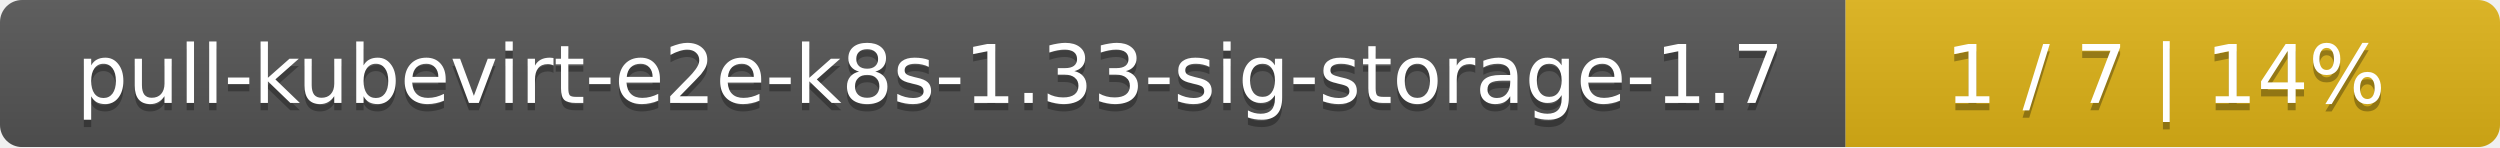
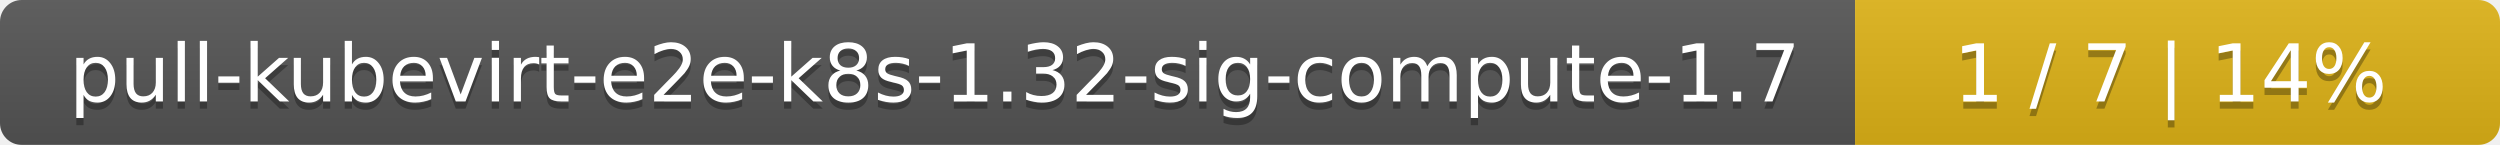
- <svg xmlns="http://www.w3.org/2000/svg" width="340" height="20">
+ <svg xmlns="http://www.w3.org/2000/svg" width="345" height="20">
  <linearGradient id="smooth" x2="0" y2="100%">
    <stop offset="0" stop-color="#bbb" stop-opacity=".1" />
    <stop offset="1" stop-opacity=".1" />
  </linearGradient>
  <mask id="round">
-     <rect width="340" height="20" rx="3" fill="#fff" />
+     <rect width="345" height="20" rx="3" fill="#fff" />
  </mask>
  <g mask="url(#round)">
-     <rect width="251" height="20" fill="#555" />
-     <rect x="251" width="89" height="20" fill="#dfb317" />
-     <rect width="340" height="20" fill="url(#smooth)" />
+     <rect width="256" height="20" fill="#555" />
+     <rect x="256" width="89" height="20" fill="#dfb317" />
+     <rect width="345" height="20" fill="url(#smooth)" />
  </g>
  <g fill="#fff" text-anchor="middle" font-family="DejaVu Sans,Verdana,Geneva,sans-serif" font-size="11">
-     <text x="126.5" y="15" fill="#010101" fill-opacity=".3">pull-kubevirt-e2e-k8s-1.33-sig-storage-1.7</text>
-     <text x="126.5" y="14">pull-kubevirt-e2e-k8s-1.33-sig-storage-1.7</text>
-     <text x="294.5" y="15" fill="#010101" fill-opacity=".3">1 / 7    |    14%</text>
-     <text x="294.5" y="14">1 / 7    |    14%</text>
+     <text x="129" y="15" fill="#010101" fill-opacity=".3">pull-kubevirt-e2e-k8s-1.32-sig-compute-1.7</text>
+     <text x="129" y="14">pull-kubevirt-e2e-k8s-1.32-sig-compute-1.7</text>
+     <text x="299.5" y="15" fill="#010101" fill-opacity=".3">1 / 7    |    14%</text>
+     <text x="299.5" y="14">1 / 7    |    14%</text>
  </g>
</svg>
